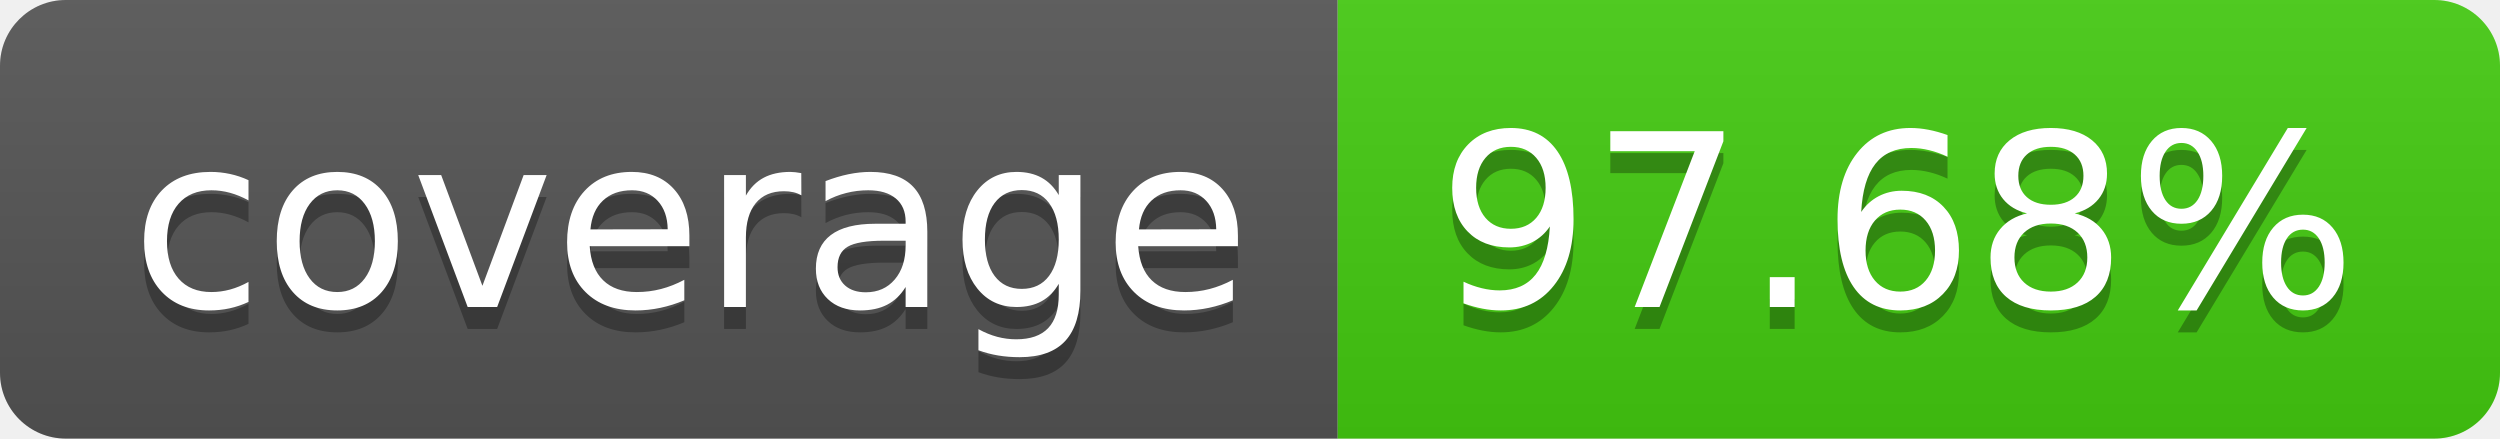
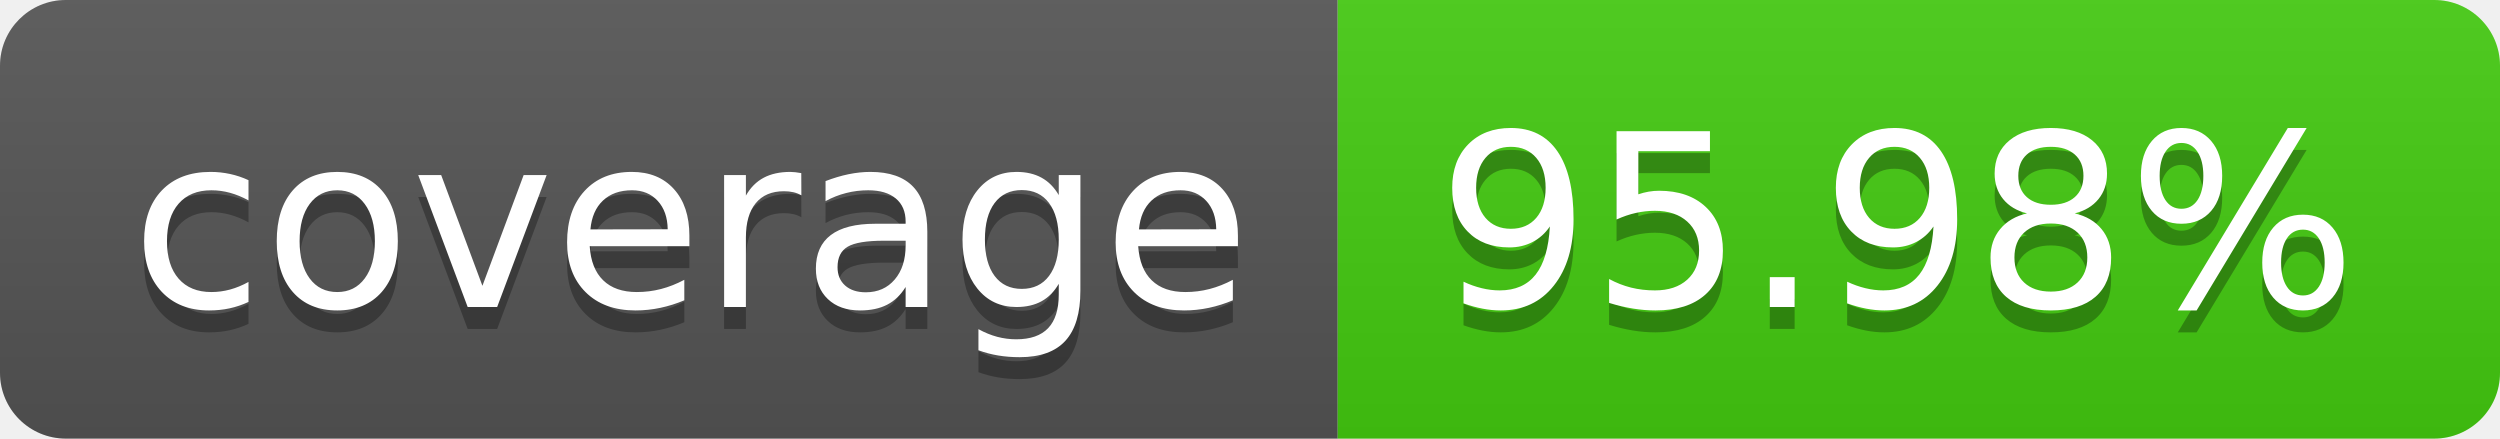
- <svg xmlns="http://www.w3.org/2000/svg" width="114" height="20" role="img" aria-label="coverage: 97.68%">
+ <svg xmlns="http://www.w3.org/2000/svg" width="114" height="20" role="img" aria-label="coverage: 95.98%">
  <linearGradient id="s" x2="0" y2="100%">
    <stop offset="0" stop-color="#bbb" stop-opacity=".1" />
    <stop offset="1" stop-opacity=".1" />
  </linearGradient>
  <clipPath id="r">
    <rect width="114" height="20" rx="3" fill="#fff" />
  </clipPath>
  <g clip-path="url(#r)">
    <rect width="61" height="20" fill="#555" />
    <rect x="61" width="53" height="20" fill="#4c1" />
    <rect width="114" height="20" fill="url(#s)" />
  </g>
  <g fill="#fff" text-anchor="middle" font-family="Verdana,Geneva,DejaVu Sans,sans-serif" text-rendering="geometricPrecision" font-size="110">
    <text aria-hidden="true" x="315" y="150" fill="#010101" fill-opacity=".3" transform="scale(.1)" textLength="510">coverage</text>
    <text x="315" y="140" transform="scale(.1)" fill="#fff" textLength="510">coverage</text>
-     <text aria-hidden="true" x="865" y="150" fill="#010101" fill-opacity=".3" transform="scale(.1)" textLength="430">97.68%</text>
-     <text x="865" y="140" transform="scale(.1)" fill="#fff" textLength="430">97.68%</text>
+     <text aria-hidden="true" x="865" y="150" fill="#010101" fill-opacity=".3" transform="scale(.1)" textLength="430">95.98%</text>
+     <text x="865" y="140" transform="scale(.1)" fill="#fff" textLength="430">95.98%</text>
  </g>
</svg>
